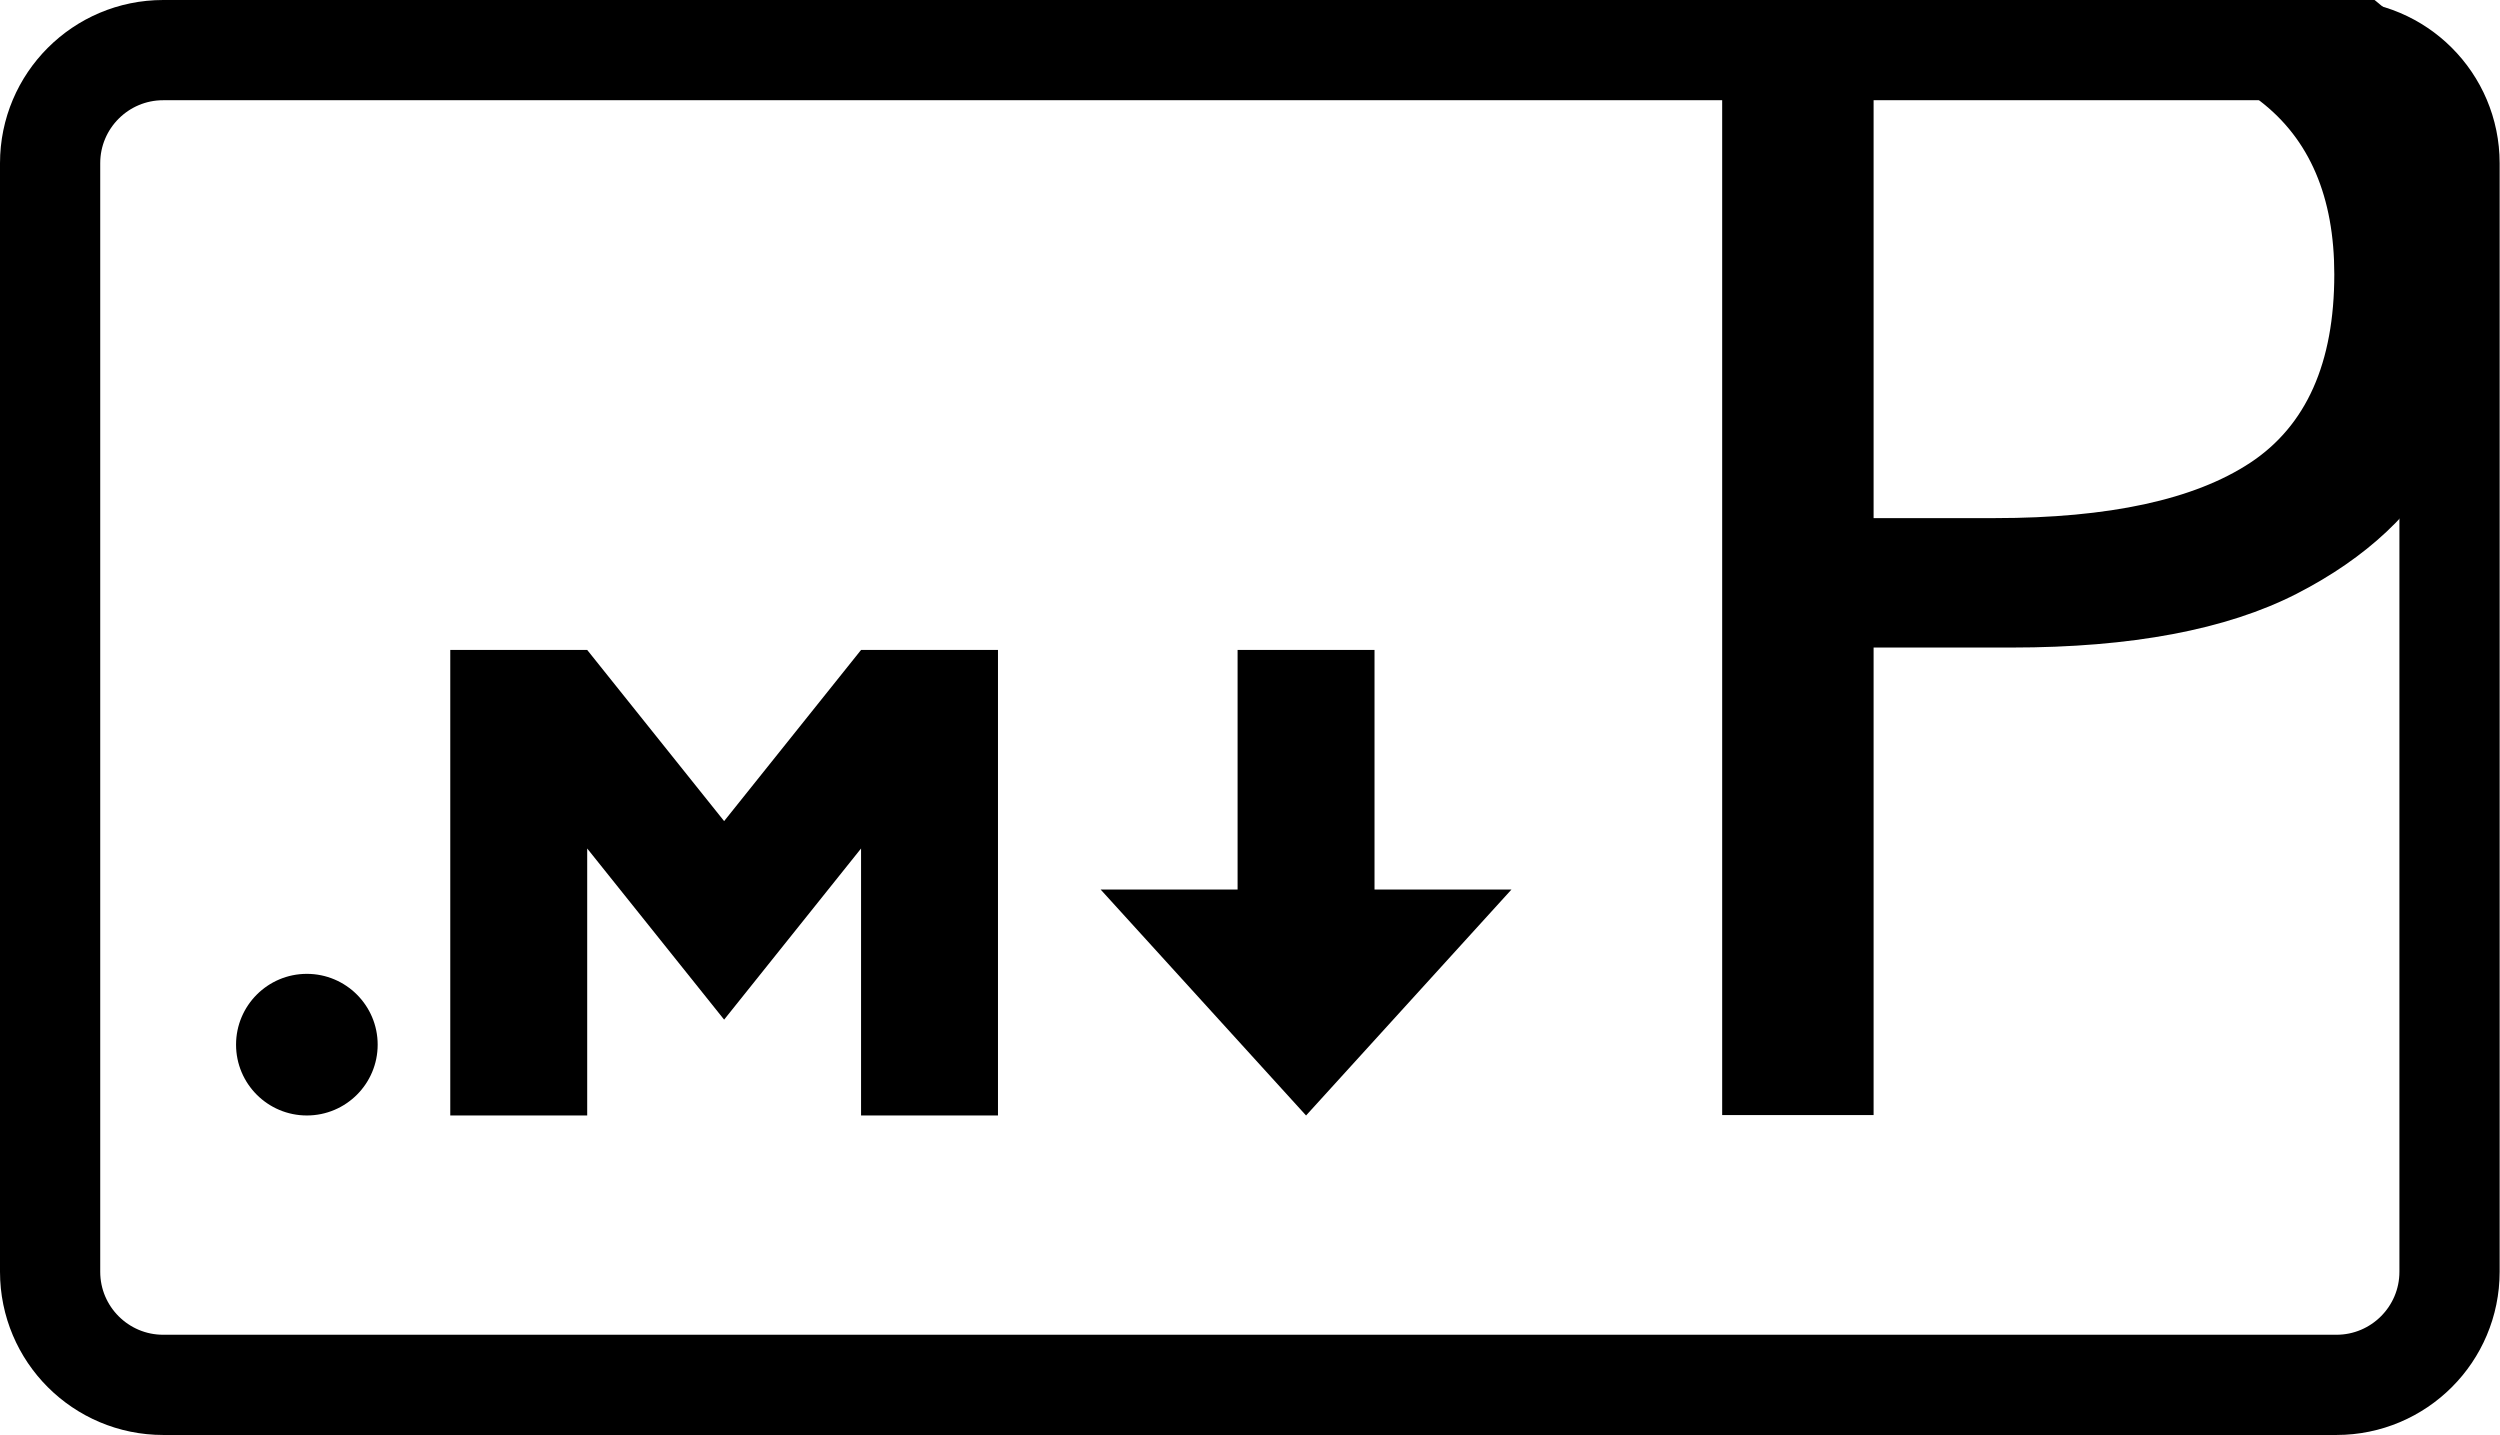
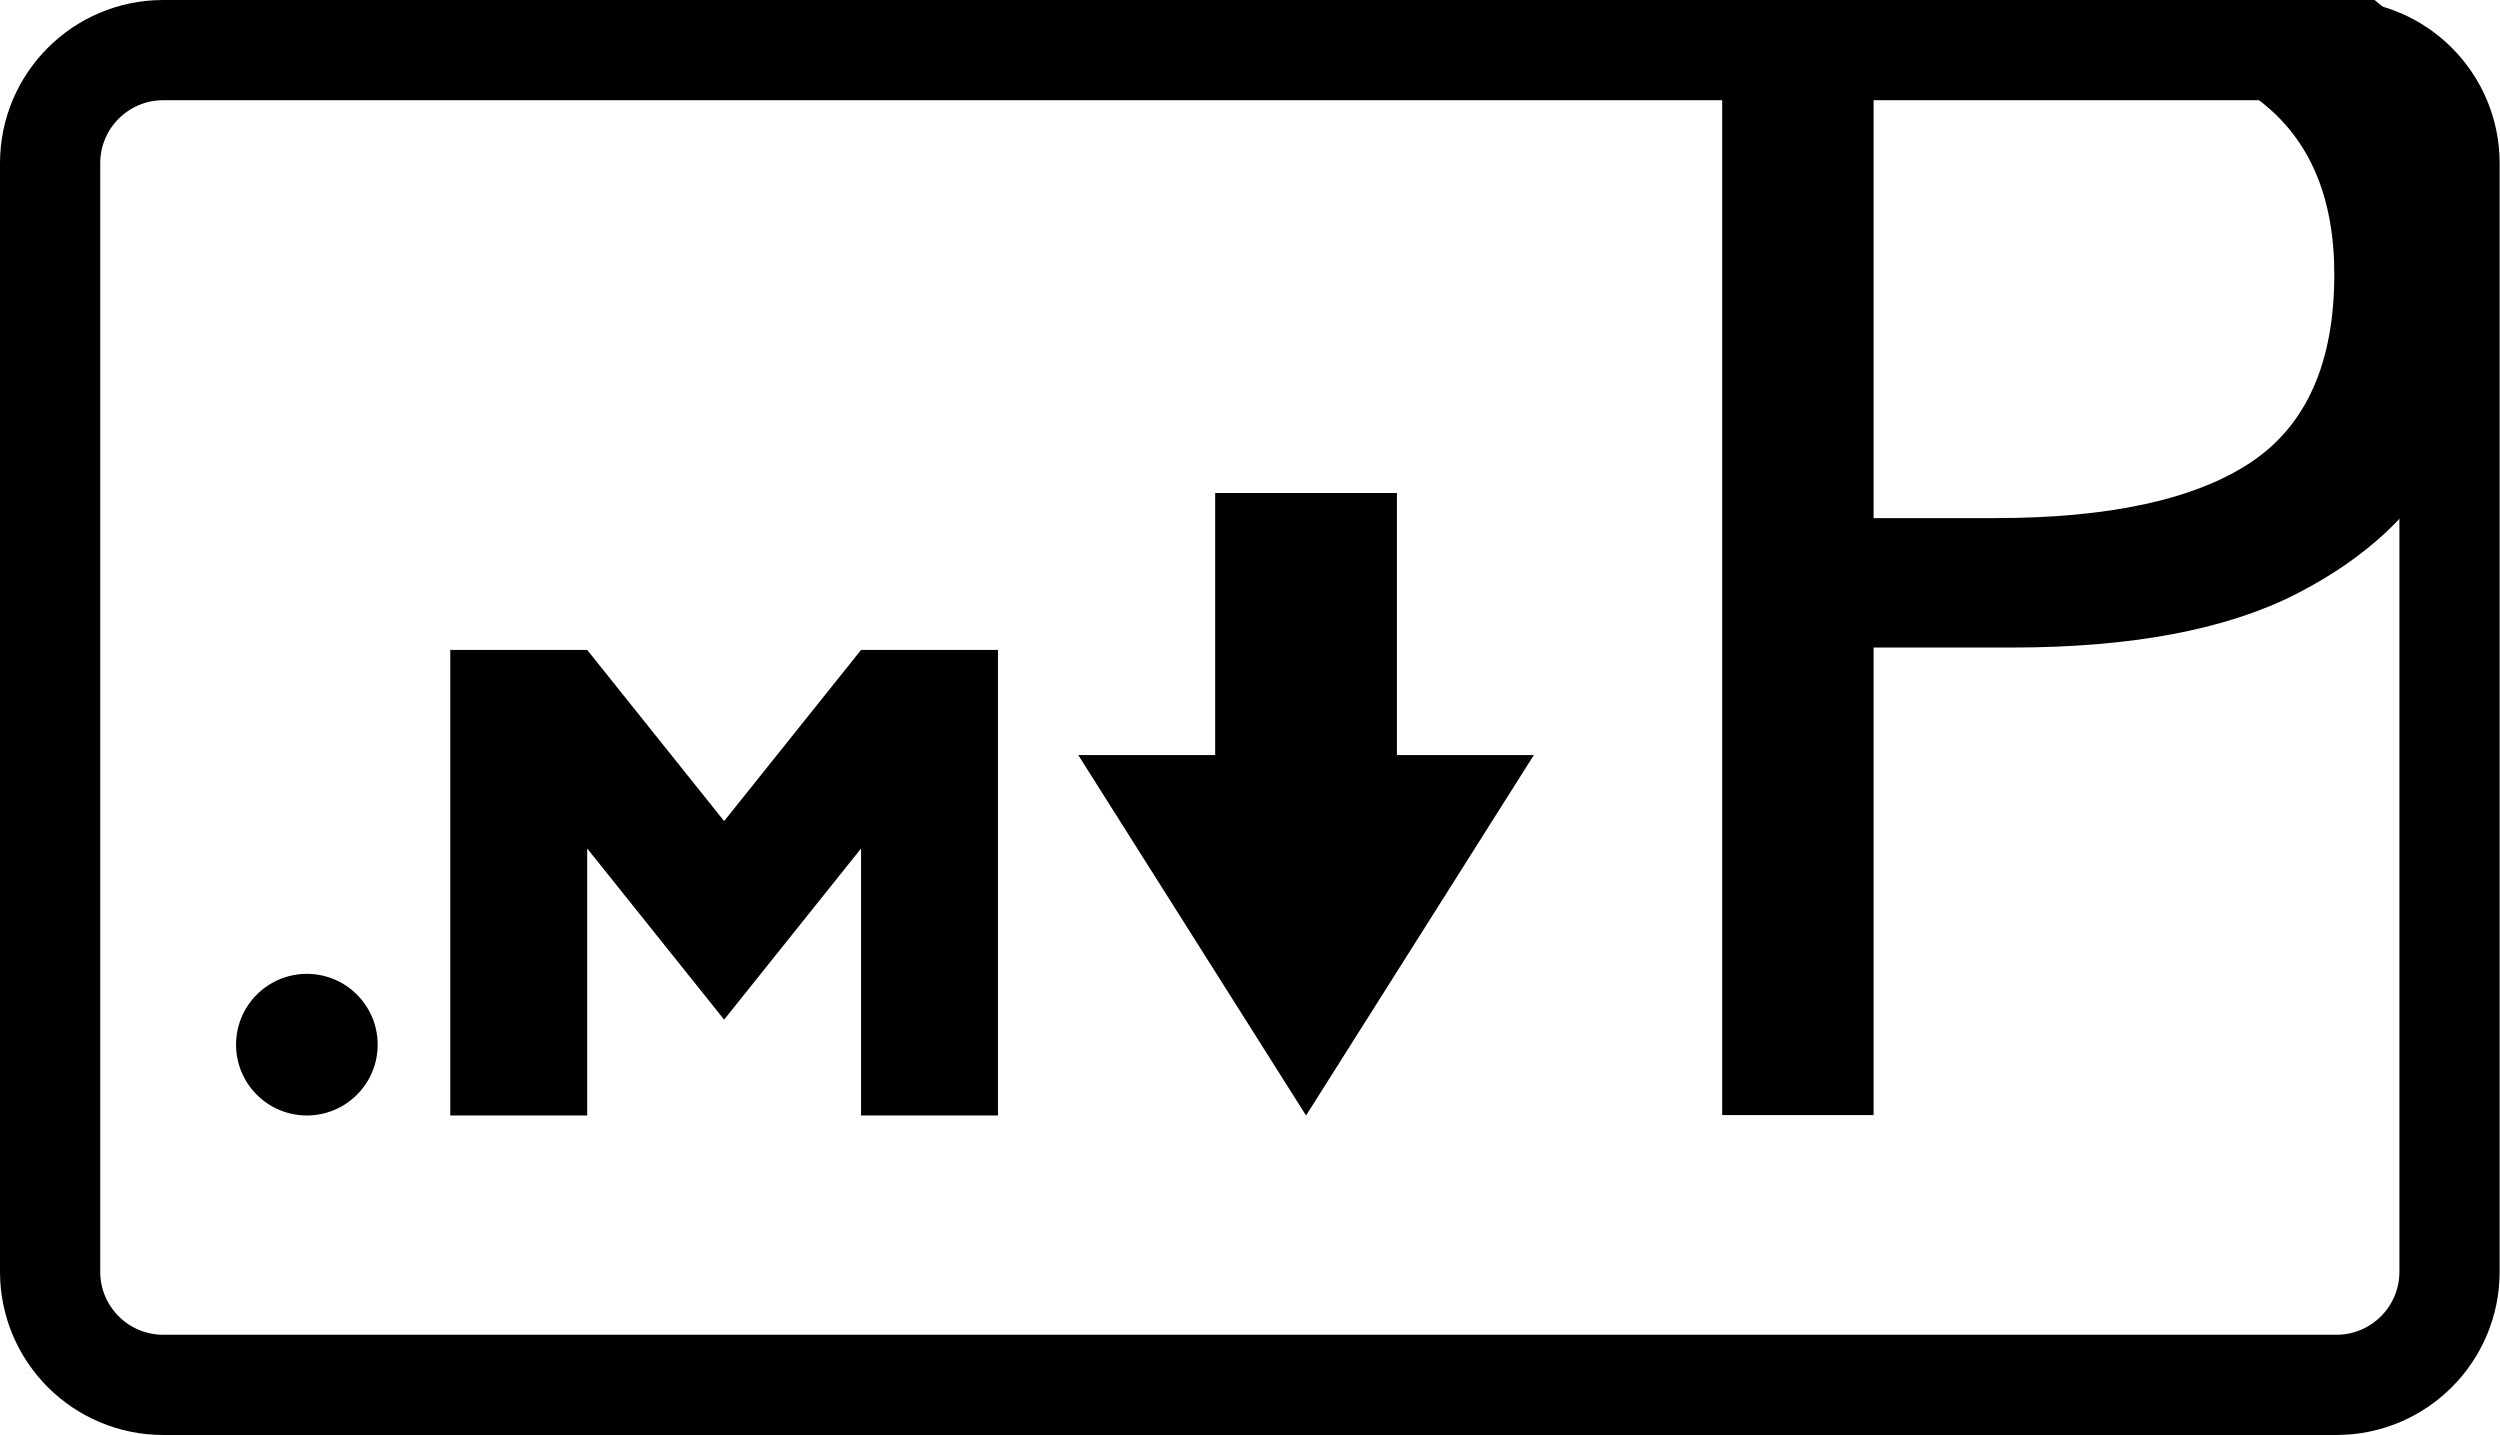
<svg xmlns="http://www.w3.org/2000/svg" width="223" height="128" viewBox="0 0 223 128" id="svg2" version="1.1">
  <defs id="defs10">
    <font horiz-adv-x="512" id="markdown" horiz-origin-x="0" horiz-origin-y="0" vert-origin-x="45" vert-origin-y="90" vert-adv-y="90">
      <font-face id="font-face3371" descent="-32" ascent="480" units-per-em="512" />
      <missing-glyph id="missing-glyph3373" horiz-adv-x="512" />
      <glyph id="glyph3375" horiz-adv-x="256" d="" unicode=" " />
      <glyph id="glyph3377" horiz-adv-x="832" d="M120 88v272h80l80-100 80 100h80v-272h-80v156l-80-100-80 100v-156h-80zM620 88l-120 132h80v140h80v-140h80l-120-132zM0 428.021v-408.042c0-28.714 23.299-51.979 52.029-51.979h727.943c28.727 0 52.029 23.266 52.029 51.979v408.042c0 28.714-23.299 51.979-52.029 51.979h-727.943c-28.727 0-52.029-23.266-52.029-51.979zM779.971 440c6.651 0 12.029-5.369 12.029-11.979v-408.042c0-6.608-5.379-11.979-12.029-11.979h-727.943c-6.651 0-12.029 5.369-12.029 11.979v408.042c0 6.608 5.379 11.979 12.029 11.979h727.943z" unicode="" />
      <glyph id="glyph3379" horiz-adv-x="832" d="M0 428.021v-408.042c0-28.714 23.299-51.979 52.029-51.979h727.943c28.727 0 52.029 23.266 52.029 51.979v408.042c0 28.714-23.299 51.979-52.029 51.979h-727.943c-28.727 0-52.029-23.266-52.029-51.979zM120 88v272h80l80-100 80 100h80v-272h-80v156l-80-100-80 100v-156h-80zM620 88l-120 132h80v140h80v-140h80l-120-132z" unicode="" />
    </font>
  </defs>
  <rect width="214.028" height="119.06" x="4.47" y="4.47" ry="10.09" id="rect4" style="fill:none;stroke:#000000;stroke-width:8.94" />
  <g id="g3356" transform="translate(-10,0)">
-     <path id="path6" d="m 50.164,99.502 0,-41.527 12.214,0 12.214,15.267 12.214,-15.267 12.214,0 0,41.527 -12.214,0 0,-23.817 -12.214,15.267 -12.214,-15.267 0,23.817 z m 76.336,0 -18.321,-20.153 12.214,0 0,-21.374 12.214,0 0,21.374 12.214,0 z" />
+     <path id="path6" d="m 50.164,99.502 0,-41.527 12.214,0 12.214,15.267 12.214,-15.267 12.214,0 0,41.527 -12.214,0 0,-23.817 -12.214,15.267 -12.214,-15.267 0,23.817 z m 76.336,0 -20.321,-32.153 12.214,0 0,-23.374 16.214,0 0,23.374 12.214,0 z" />
    <g id="flowRoot3371" style="font-style:normal;font-variant:normal;font-weight:bold;font-stretch:normal;font-size:72.5px;line-height:125%;font-family:'Segoe Script';-inkscape-font-specification:'Segoe Script Bold';letter-spacing:0px;word-spacing:0px;fill:#000000;fill-opacity:1;stroke:none;stroke-width:1px;stroke-linecap:butt;stroke-linejoin:miter;stroke-opacity:1" transform="matrix(1.184169,0,0,1.184169,-11.62992,-19.52459)">
      <text id="text3352" y="100.486" x="135.71" style="font-style:normal;font-weight:normal;font-size:33.779px;line-height:125%;font-family:sans-serif;letter-spacing:0px;word-spacing:0px;fill:#000000;fill-opacity:1;stroke:none;stroke-width:1px;stroke-linecap:butt;stroke-linejoin:miter;stroke-opacity:1" xml:space="preserve">
        <tspan style="font-style:normal;font-variant:normal;font-weight:normal;font-stretch:normal;font-size:126.671px;font-family:LilyUPC;-inkscape-font-specification:LilyUPC" y="100.486" x="135.71" id="tspan3354">P</tspan>
      </text>
    </g>
    <circle r="6.316" cy="93.184" cx="37.372" id="path3350" />
  </g>
</svg>
